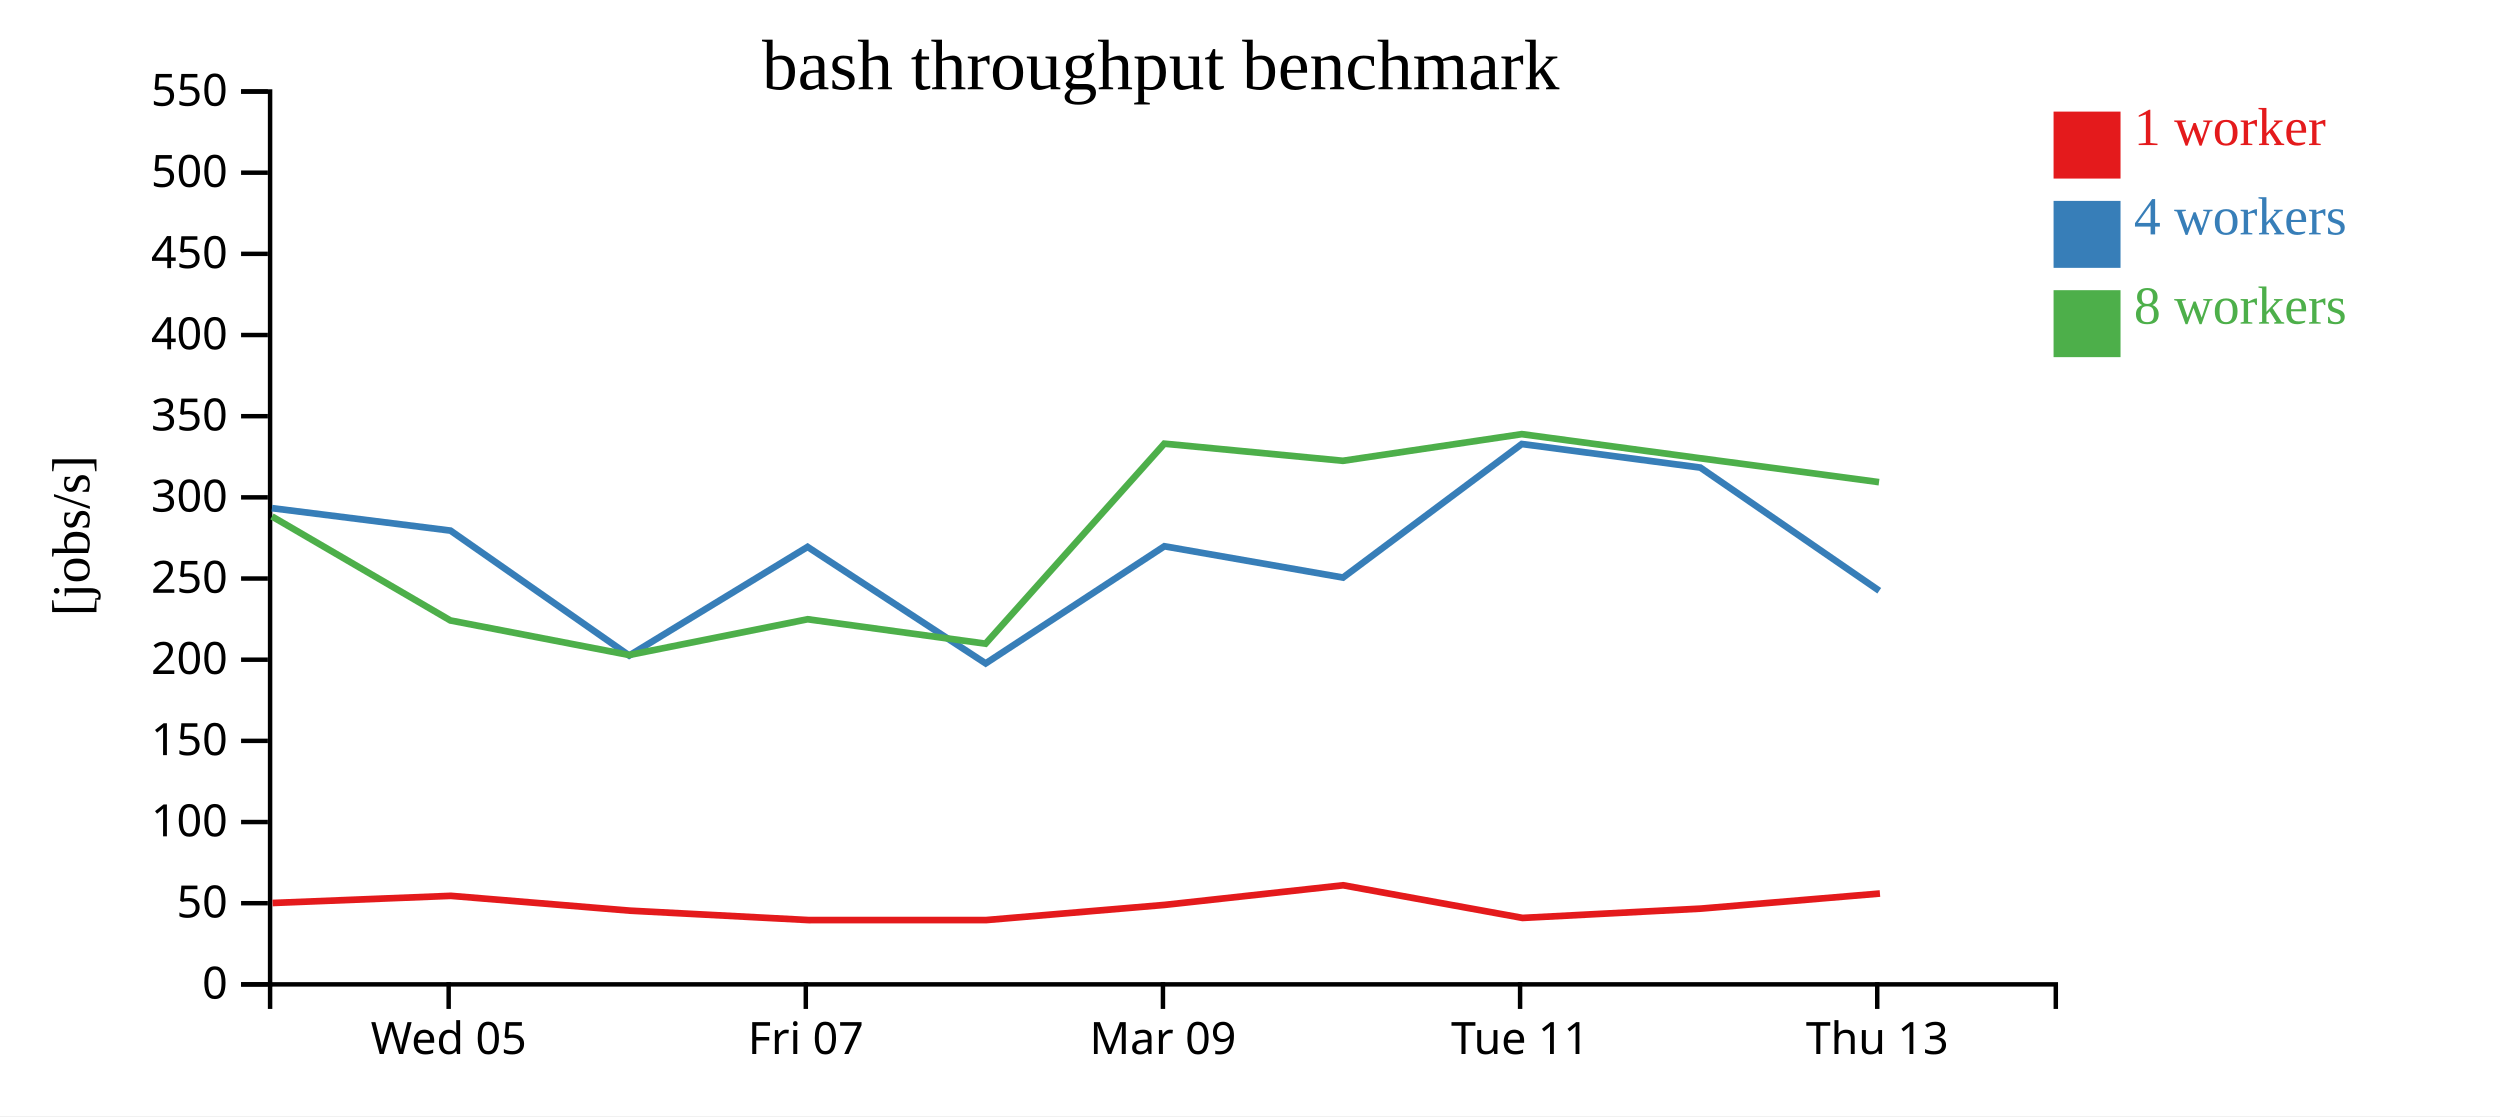
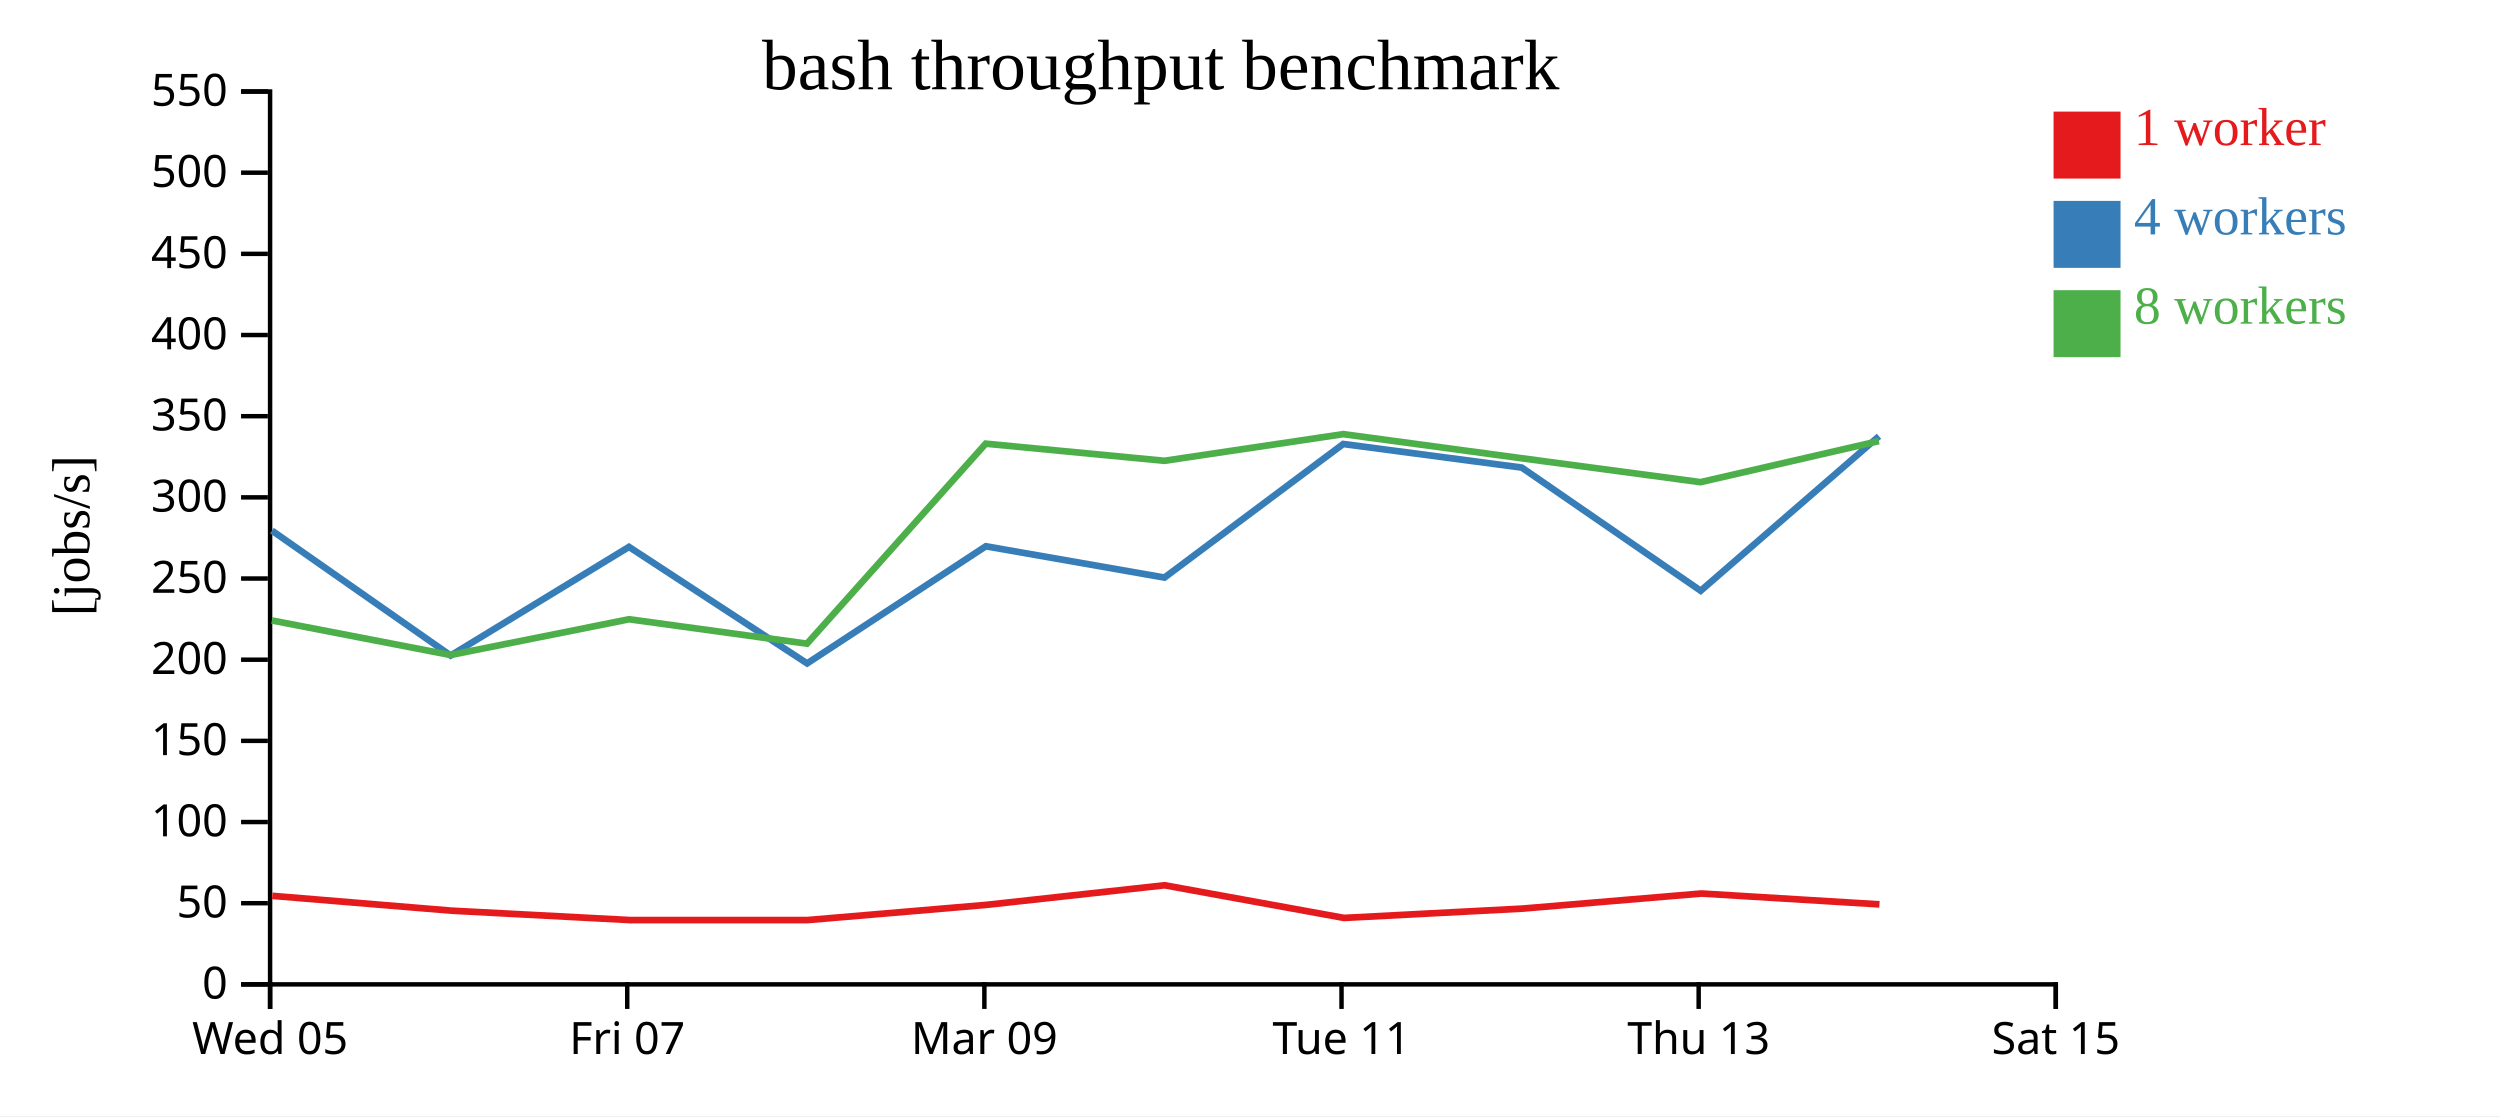
<svg xmlns="http://www.w3.org/2000/svg" width="560" height="250">
  <rect width="100%" height="100%" fill="white" />
  <g transform="translate(60,20)">
    <g transform="translate(0,200)" fill="none" font-size="10" font-family="sans-serif" text-anchor="middle">
      <path class="domain" stroke="currentColor" d="M0.5,6V0.5H400.5V6" />
-       <g class="tick" opacity="1" transform="translate(40.5,0)">
+       <g class="tick" opacity="1" transform="translate(0.5,0)">
        <line stroke="currentColor" y2="6" />
        <text fill="currentColor" y="9" dy="0.71em">Wed 05</text>
      </g>
-       <g class="tick" opacity="1" transform="translate(120.5,0)">
+       <g class="tick" opacity="1" transform="translate(80.5,0)">
        <line stroke="currentColor" y2="6" />
        <text fill="currentColor" y="9" dy="0.71em">Fri 07</text>
      </g>
-       <g class="tick" opacity="1" transform="translate(200.5,0)">
+       <g class="tick" opacity="1" transform="translate(160.5,0)">
        <line stroke="currentColor" y2="6" />
        <text fill="currentColor" y="9" dy="0.71em">Mar 09</text>
      </g>
-       <g class="tick" opacity="1" transform="translate(280.5,0)">
+       <g class="tick" opacity="1" transform="translate(240.5,0)">
        <line stroke="currentColor" y2="6" />
        <text fill="currentColor" y="9" dy="0.71em">Tue 11</text>
      </g>
-       <g class="tick" opacity="1" transform="translate(360.5,0)">
+       <g class="tick" opacity="1" transform="translate(320.5,0)">
        <line stroke="currentColor" y2="6" />
        <text fill="currentColor" y="9" dy="0.71em">Thu 13</text>
+       </g>
+       <g class="tick" opacity="1" transform="translate(400.5,0)">
+         <line stroke="currentColor" y2="6" />
+         <text fill="currentColor" y="9" dy="0.71em">Sat 15</text>
      </g>
    </g>
    <g fill="none" font-size="10" font-family="sans-serif" text-anchor="end">
      <path class="domain" stroke="currentColor" d="M-6,200.5H0.5V0.5H-6" />
      <g class="tick" opacity="1" transform="translate(0,200.5)">
        <line stroke="currentColor" x2="-6" />
        <text fill="currentColor" x="-9" dy="0.32em">0</text>
      </g>
      <g class="tick" opacity="1" transform="translate(0,182.3182)">
        <line stroke="currentColor" x2="-6" />
        <text fill="currentColor" x="-9" dy="0.32em">50</text>
      </g>
      <g class="tick" opacity="1" transform="translate(0,164.1364)">
        <line stroke="currentColor" x2="-6" />
        <text fill="currentColor" x="-9" dy="0.32em">100</text>
      </g>
      <g class="tick" opacity="1" transform="translate(0,145.9545)">
        <line stroke="currentColor" x2="-6" />
        <text fill="currentColor" x="-9" dy="0.32em">150</text>
      </g>
      <g class="tick" opacity="1" transform="translate(0,127.7727)">
        <line stroke="currentColor" x2="-6" />
        <text fill="currentColor" x="-9" dy="0.32em">200</text>
      </g>
      <g class="tick" opacity="1" transform="translate(0,109.5909)">
        <line stroke="currentColor" x2="-6" />
        <text fill="currentColor" x="-9" dy="0.32em">250</text>
      </g>
      <g class="tick" opacity="1" transform="translate(0,91.40909)">
        <line stroke="currentColor" x2="-6" />
        <text fill="currentColor" x="-9" dy="0.32em">300</text>
      </g>
      <g class="tick" opacity="1" transform="translate(0,73.22727)">
        <line stroke="currentColor" x2="-6" />
        <text fill="currentColor" x="-9" dy="0.32em">350</text>
      </g>
      <g class="tick" opacity="1" transform="translate(0,55.04545)">
        <line stroke="currentColor" x2="-6" />
        <text fill="currentColor" x="-9" dy="0.32em">400</text>
      </g>
      <g class="tick" opacity="1" transform="translate(0,36.86364)">
        <line stroke="currentColor" x2="-6" />
        <text fill="currentColor" x="-9" dy="0.32em">450</text>
      </g>
      <g class="tick" opacity="1" transform="translate(0,18.68182)">
        <line stroke="currentColor" x2="-6" />
        <text fill="currentColor" x="-9" dy="0.32em">500</text>
      </g>
      <g class="tick" opacity="1" transform="translate(0,0.5)">
        <line stroke="currentColor" x2="-6" />
        <text fill="currentColor" x="-9" dy="0.32em">550</text>
      </g>
    </g>
    <text text-anchor="middle" style="font-size: 12px" transform="rotate(-90)" y="-40" x="-100">[jobs/s]</text>
    <text text-anchor="middle" style="font-size: 16px" y="0" x="200">bash throughput benchmark</text>
-     <path class="line" fill="none" stroke="#e41a1c" stroke-width="1.5" d="M1.054,182.269L40.998,180.668L81.072,183.986L121.167,186.099L160.915,186.094L200.925,182.693L240.865,178.301L281.046,185.615L321.044,183.526L361.109,180.149" />
-     <path class="line" fill="none" stroke="#377eb8" stroke-width="1.5" d="M0.918,93.829L40.911,98.859L80.942,126.839L120.891,102.506L160.789,128.603L200.819,102.366L240.832,109.378L280.881,79.458L320.884,84.743L360.95,112.331" />
-     <path class="line" fill="none" stroke="#4daf4a" stroke-width="1.5" d="M0.918,95.682L40.885,118.982L80.911,126.723L120.915,118.713L160.759,124.185L200.797,79.384L240.809,83.219L280.884,77.247L320.877,82.654L360.902,88.003" />
+     <path class="line" fill="none" stroke="#e41a1c" stroke-width="1.5" d="M0.998,180.668L41.072,183.986L81.167,186.099L120.915,186.094L160.925,182.693L200.865,178.301L241.046,185.615L281.044,183.526L321.109,180.149L360.995,182.578" />
+     <path class="line" fill="none" stroke="#377eb8" stroke-width="1.5" d="M0.911,98.859L40.942,126.839L80.891,102.506L120.789,128.603L160.819,102.366L200.832,109.378L240.881,79.458L280.884,84.743L320.95,112.331L360.889,77.714" />
+     <path class="line" fill="none" stroke="#4daf4a" stroke-width="1.5" d="M0.885,118.982L40.911,126.723L80.915,118.713L120.759,124.185L160.797,79.384L200.809,83.219L240.884,77.247L280.877,82.654L320.902,88.003L360.868,78.801" />
    <rect class="dot" x="400" y="5" width="15" height="15" style="fill: #e41a1c;" />
    <rect class="dot" x="400" y="25" width="15" height="15" style="fill: #377eb8;" />
    <rect class="dot" x="400" y="45" width="15" height="15" style="fill: #4daf4a;" />
    <text class="label" x="418" y="12.5" style="fill: #e41a1c; alignment-baseline: middle;" text-anchor="left">1 worker</text>
    <text class="label" x="418" y="32.5" style="fill: #377eb8; alignment-baseline: middle;" text-anchor="left">4 workers</text>
    <text class="label" x="418" y="52.5" style="fill: #4daf4a; alignment-baseline: middle;" text-anchor="left">8 workers</text>
  </g>
</svg>
